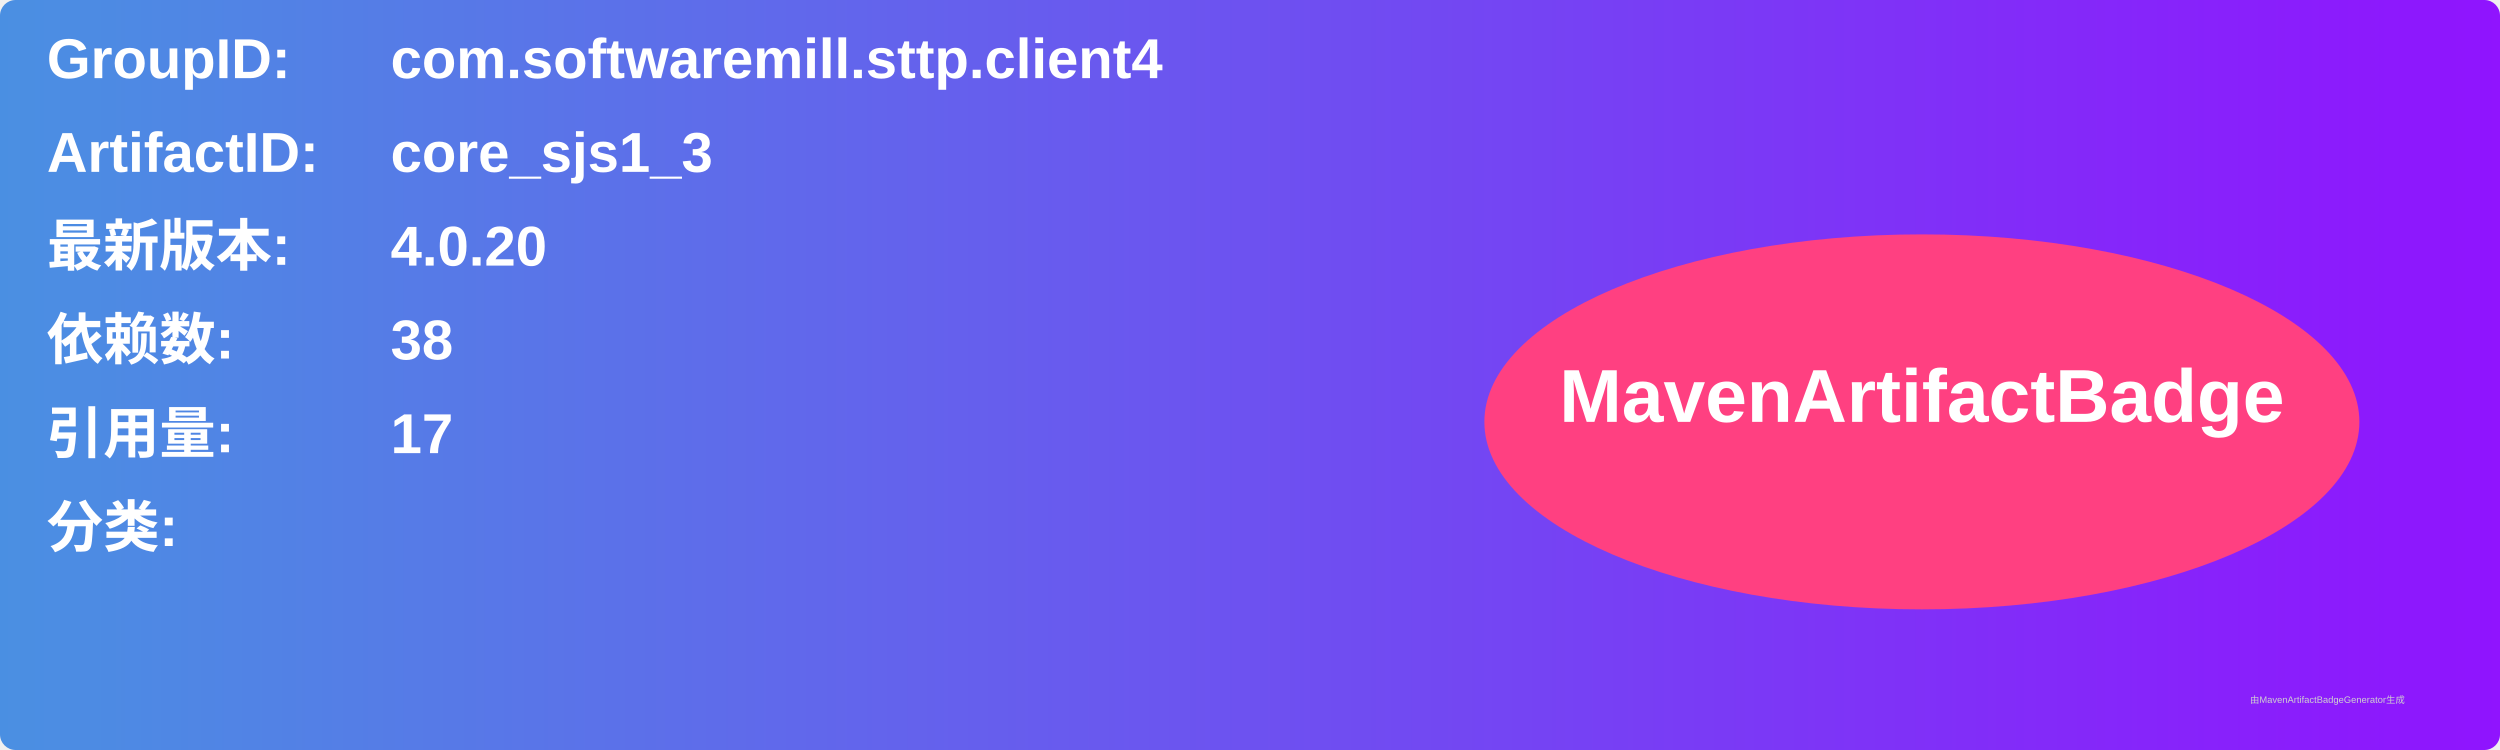
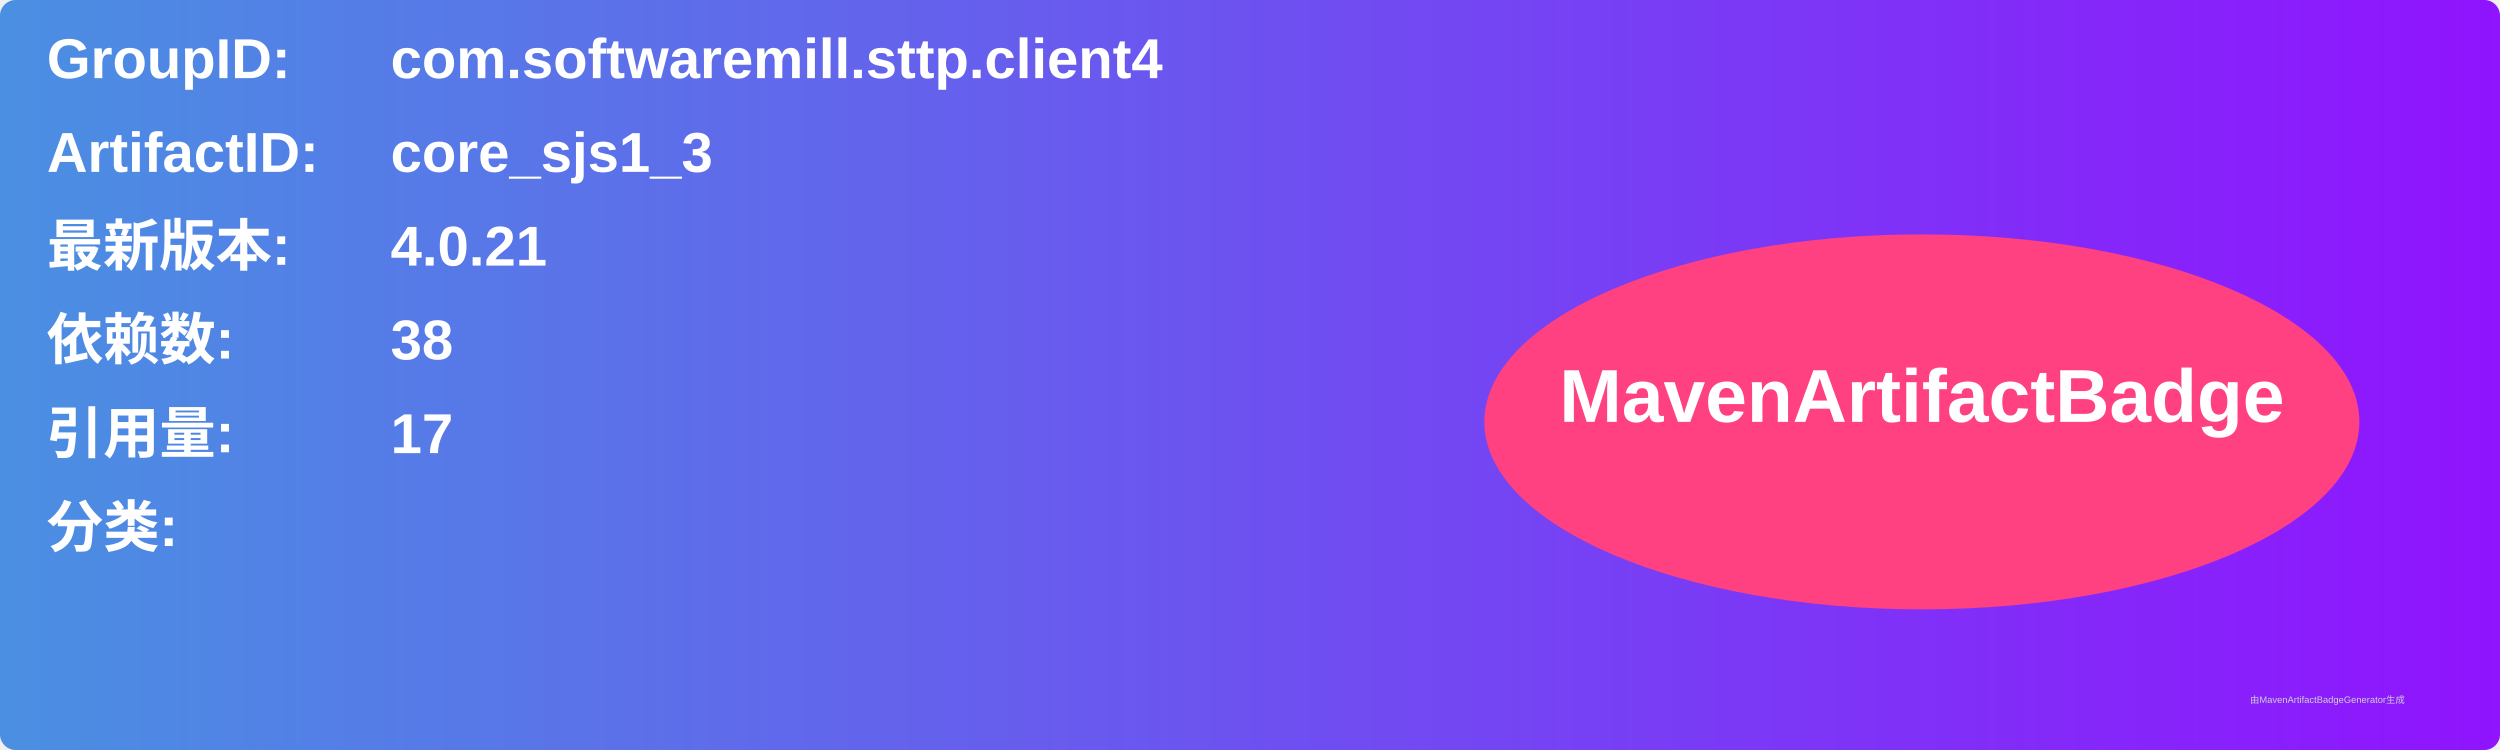
<svg xmlns="http://www.w3.org/2000/svg" width="800" height="240" viewBox="0 0 800 240">
  <linearGradient id="grad" x1="0%" y1="0%" x2="100%" y2="0%">
    <stop offset="0%" stop-color="#4a90e2" />
    <stop offset="100%" stop-color="#9013fe" />
  </linearGradient>
  <rect width="100%" height="100%" rx="5" ry="5" fill="url(#grad)" />
  <g transform="translate(15, 15)">
    <text x="0" y="10" font-family="Arial" font-size="18" fill="white" font-weight="bold" width="260">GroupID:</text>
    <text x="110" y="10" font-family="Arial" font-size="18" fill="white" font-weight="bold" width="460">com.softwaremill.sttp.client4</text>
    <text x="0" y="40" font-family="Arial" font-size="18" fill="white" font-weight="bold" width="260">ArtifactID:</text>
    <text x="110" y="40" font-family="Arial" font-size="18" fill="white" font-weight="bold" width="460">core_sjs1_3</text>
    <text x="0" y="70" font-family="Arial" font-size="18" fill="white" font-weight="bold">最新版本:</text>
    <text x="110" y="70" font-family="Arial" font-size="18" fill="white" font-weight="bold">
-       <tspan font-weight="bold">4.0.20</tspan>
+       <tspan font-weight="bold">4.0.21</tspan>
    </text>
    <text x="0" y="100" font-family="Arial" font-size="18" fill="white" font-weight="bold">依赖数: </text>
    <text x="110" y="100" font-family="Arial" font-size="18" fill="white">
      <tspan font-weight="bold">38</tspan>
    </text>
    <text x="0" y="130" font-family="Arial" font-size="18" fill="white" font-weight="bold">引用量: </text>
    <text x="110" y="130" font-family="Arial" font-size="18" fill="white">
      <tspan font-weight="bold">17</tspan>
    </text>
    <text x="0" y="160" font-family="Arial" font-size="18" fill="white" font-weight="bold">分类:</text>
    <text x="10" y="190" font-family="Arial" font-size="10" fill="white">
      <tspan font-weight="bold" />
    </text>
    <ellipse cx="600" cy="120" rx="140" ry="60" fill="#ff4081" />
    <text x="600" y="120" text-anchor="middle" font-family="Arial" font-size="24" fill="white" font-weight="bold">MavenArtifactBadge</text>
  </g>
  <text x="720" y="225" font-family="Arial" font-size="3" fill="#d0d0d0">由MavenArtifactBadgeGenerator生成</text>
</svg>
